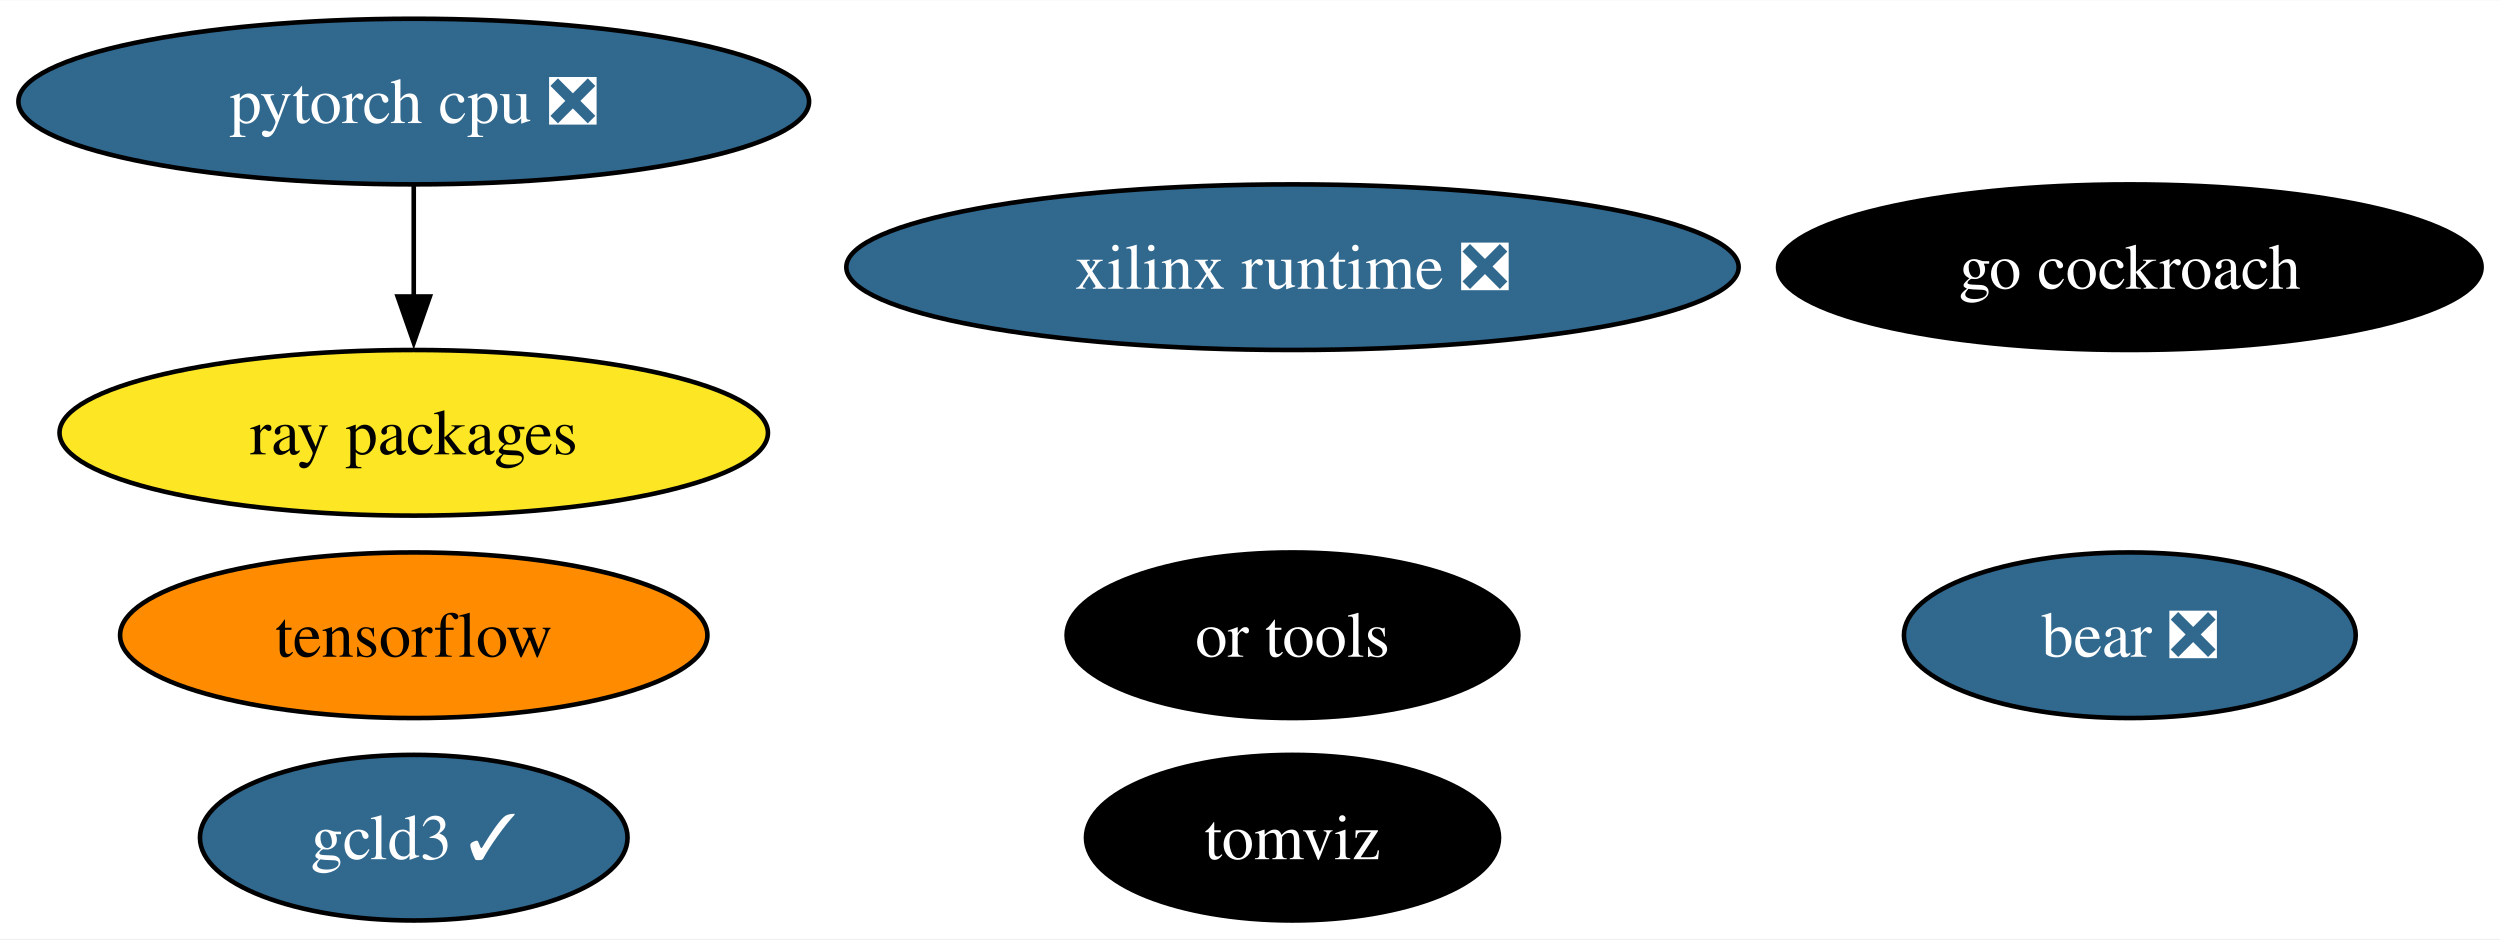
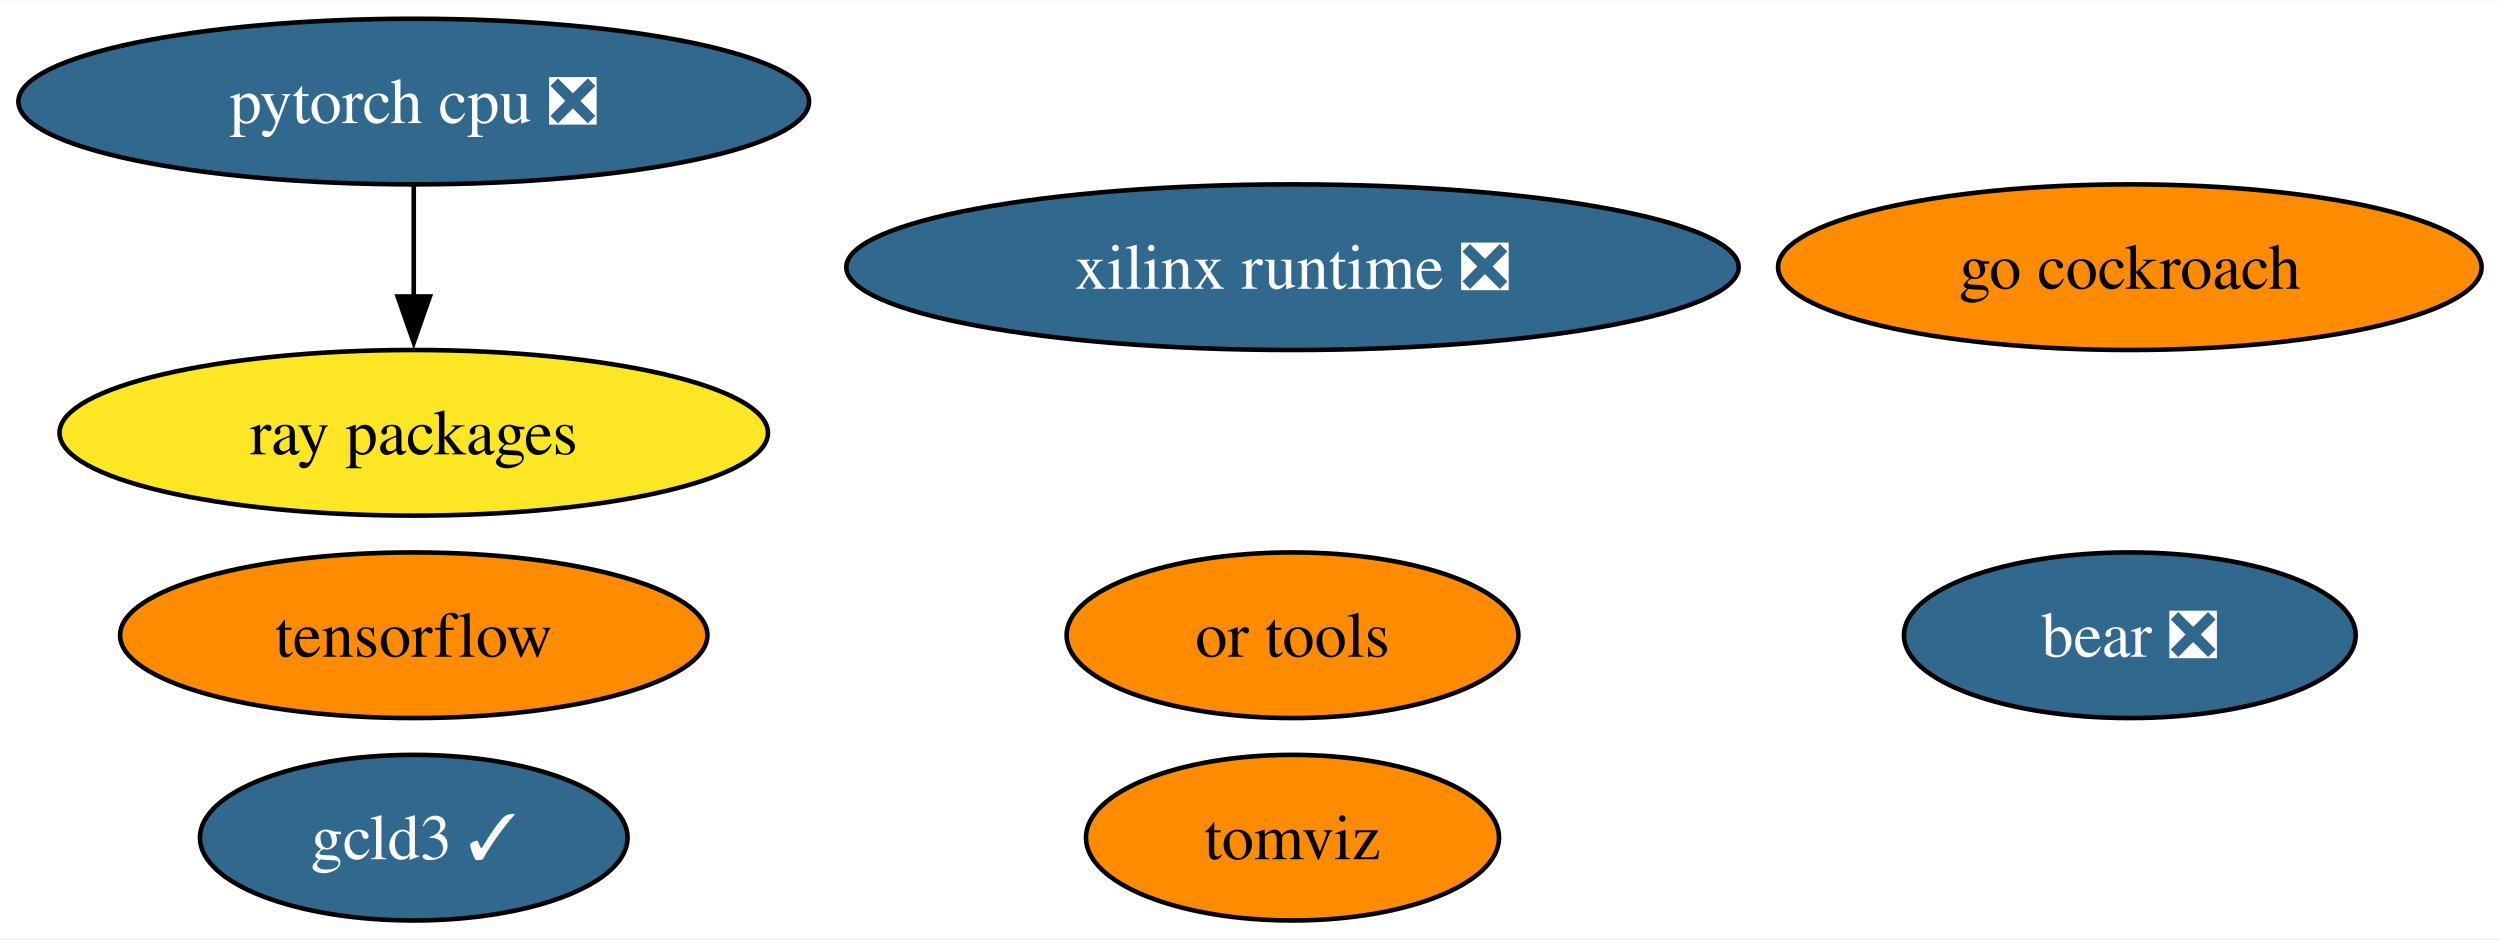
<svg xmlns="http://www.w3.org/2000/svg" xmlns:xlink="http://www.w3.org/1999/xlink" width="543pt" height="204pt" viewBox="0.00 0.00 543.39 204.00">
  <g id="graph0" class="graph" transform="scale(1 1) rotate(0) translate(4 200)">
    <polygon fill="white" stroke="none" points="-4,4 -4,-200 539.39,-200 539.39,4 -4,4" />
    <g id="node1" class="node">
      <g id="a_node1">
        <a xlink:href="https://github.com/conda-forge/tensorflow-feedstock" xlink:title="tensorflow">
          <ellipse fill="#ff8c00" stroke="black" cx="85.93" cy="-62" rx="63.83" ry="18" />
          <text text-anchor="middle" x="85.93" y="-57.33" font-family="Times,serif" font-size="14.00">tensorflow</text>
        </a>
      </g>
    </g>
    <g id="node2" class="node">
      <g id="a_node2">
        <a xlink:href="https://github.com/conda-forge/pytorch-cpu-feedstock/pull/227" xlink:title="pytorch cpu ❎">
          <ellipse fill="#31688e" stroke="black" cx="85.93" cy="-178" rx="85.93" ry="18" />
          <text text-anchor="middle" x="85.93" y="-173.32" font-family="Times,serif" font-size="14.00" fill="white">pytorch cpu ❎</text>
        </a>
      </g>
    </g>
    <g id="node4" class="node">
      <g id="a_node4">
        <a xlink:href="https://github.com/conda-forge/ray-packages-feedstock" xlink:title="ray packages">
          <ellipse fill="#fde725" stroke="black" cx="85.93" cy="-106" rx="76.99" ry="18" />
          <text text-anchor="middle" x="85.93" y="-101.33" font-family="Times,serif" font-size="14.00">ray packages</text>
        </a>
      </g>
    </g>
    <g id="edge1" class="edge">
      <path fill="none" stroke="black" d="M85.93,-159.7C85.93,-152.41 85.93,-143.73 85.93,-135.54" />
      <polygon fill="black" stroke="black" points="89.43,-135.62 85.93,-125.62 82.43,-135.62 89.43,-135.62" />
    </g>
    <g id="node3" class="node">
      <g id="a_node3">
        <a xlink:href="https://github.com/conda-forge/go-cockroach-feedstock" xlink:title="go cockroach">
-           <ellipse fill="#000000" stroke="black" cx="458.93" cy="-142" rx="76.46" ry="18" />
-           <text text-anchor="middle" x="458.93" y="-137.32" font-family="Times,serif" font-size="14.00" fill="white">go cockroach</text>
+           <ellipse fill="#ff8c00" stroke="black" cx="458.93" cy="-142" rx="76.46" ry="18" />
+           <text text-anchor="middle" x="458.93" y="-137.32" font-family="Times,serif" font-size="14.00">go cockroach</text>
        </a>
      </g>
    </g>
    <g id="node5" class="node">
      <g id="a_node5">
        <a xlink:href="https://github.com/conda-forge/tomviz-feedstock" xlink:title="tomviz">
-           <ellipse fill="#000000" stroke="black" cx="276.93" cy="-18" rx="44.89" ry="18" />
-           <text text-anchor="middle" x="276.93" y="-13.32" font-family="Times,serif" font-size="14.00" fill="white">tomviz</text>
+           <ellipse fill="#ff8c00" stroke="black" cx="276.93" cy="-18" rx="44.89" ry="18" />
+           <text text-anchor="middle" x="276.93" y="-13.32" font-family="Times,serif" font-size="14.00">tomviz</text>
        </a>
      </g>
    </g>
    <g id="node6" class="node">
      <g id="a_node6">
        <a xlink:href="https://github.com/conda-forge/or-tools-feedstock" xlink:title="or tools">
-           <ellipse fill="#000000" stroke="black" cx="276.93" cy="-62" rx="49.1" ry="18" />
-           <text text-anchor="middle" x="276.93" y="-57.33" font-family="Times,serif" font-size="14.00" fill="white">or tools</text>
+           <ellipse fill="#ff8c00" stroke="black" cx="276.93" cy="-62" rx="49.1" ry="18" />
+           <text text-anchor="middle" x="276.93" y="-57.33" font-family="Times,serif" font-size="14.00">or tools</text>
        </a>
      </g>
    </g>
    <g id="node7" class="node">
      <g id="a_node7">
        <a xlink:href="https://github.com/conda-forge/bear-feedstock/pull/46" xlink:title="bear ❎">
          <ellipse fill="#31688e" stroke="black" cx="458.93" cy="-62" rx="49.1" ry="18" />
          <text text-anchor="middle" x="458.93" y="-57.33" font-family="Times,serif" font-size="14.00" fill="white">bear ❎</text>
        </a>
      </g>
    </g>
    <g id="node8" class="node">
      <g id="a_node8">
        <a xlink:href="https://github.com/conda-forge/xilinx-runtime-feedstock/pull/33" xlink:title="xilinx runtime ❎">
          <ellipse fill="#31688e" stroke="black" cx="276.93" cy="-142" rx="96.98" ry="18" />
          <text text-anchor="middle" x="276.93" y="-137.32" font-family="Times,serif" font-size="14.00" fill="white">xilinx runtime ❎</text>
        </a>
      </g>
    </g>
    <g id="node9" class="node">
      <g id="a_node9">
        <a xlink:href="https://github.com/conda-forge/gcld3-feedstock/pull/8" xlink:title="gcld3 ✓">
          <ellipse fill="#31688e" stroke="black" cx="85.93" cy="-18" rx="46.47" ry="18" />
          <text text-anchor="middle" x="85.93" y="-13.32" font-family="Times,serif" font-size="14.00" fill="white">gcld3 ✓</text>
        </a>
      </g>
    </g>
  </g>
</svg>
